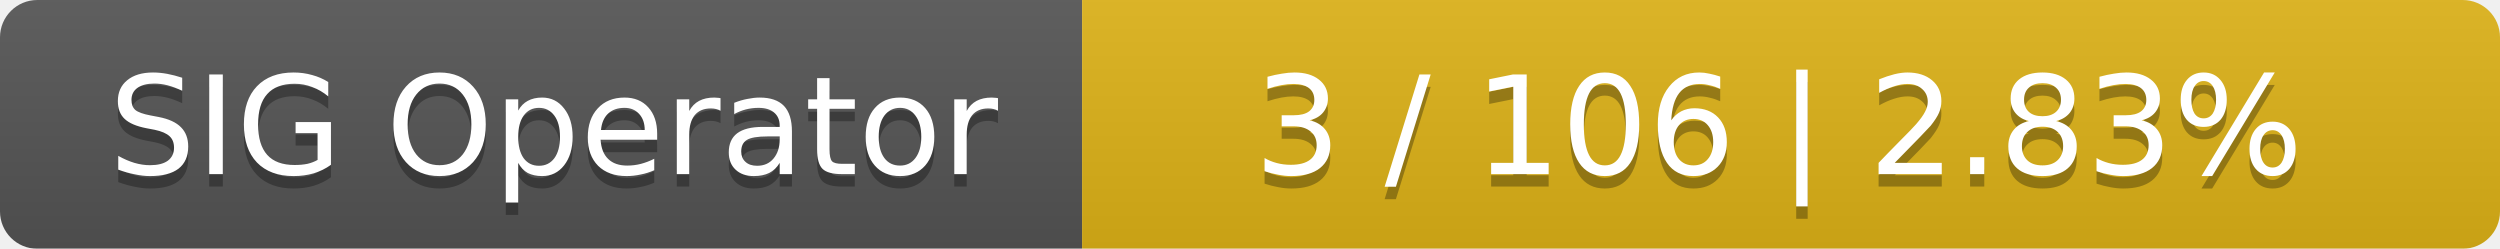
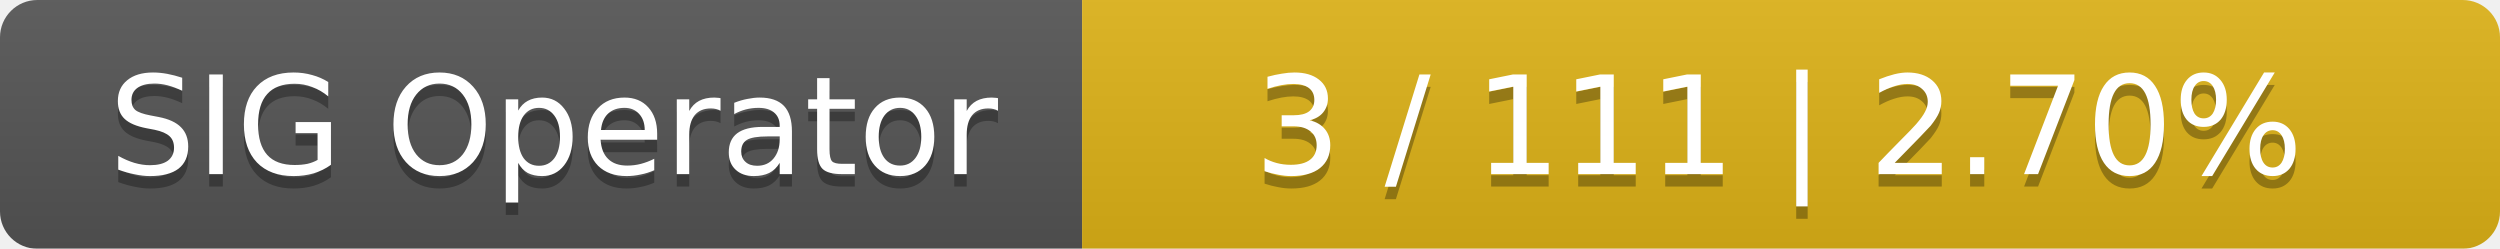
<svg xmlns="http://www.w3.org/2000/svg" width="201" height="20">
  <linearGradient id="smooth" x2="0" y2="100%">
    <stop offset="0" stop-color="#bbb" stop-opacity=".1" />
    <stop offset="1" stop-opacity=".1" />
  </linearGradient>
  <mask id="round">
    <rect width="201" height="20" rx="3" fill="#fff" />
  </mask>
  <g mask="url(#round)">
    <rect width="87" height="20" fill="#555" />
    <rect x="87" width="114" height="20" fill="#dfb317" />
    <rect width="201" height="20" fill="url(#smooth)" />
  </g>
  <g fill="#fff" text-anchor="middle" font-family="DejaVu Sans,Verdana,Geneva,sans-serif" font-size="11">
    <text x="44.5" y="15" fill="#010101" fill-opacity=".3">SIG Operator</text>
    <text x="44.5" y="14">SIG Operator</text>
-     <text x="143" y="15" fill="#010101" fill-opacity=".3">3 / 106    |    2.83%</text>
-     <text x="143" y="14">3 / 106    |    2.83%</text>
+     <text x="143" y="15" fill="#010101" fill-opacity=".3">3 / 111    |    2.70%</text>
+     <text x="143" y="14">3 / 111    |    2.70%</text>
  </g>
</svg>
